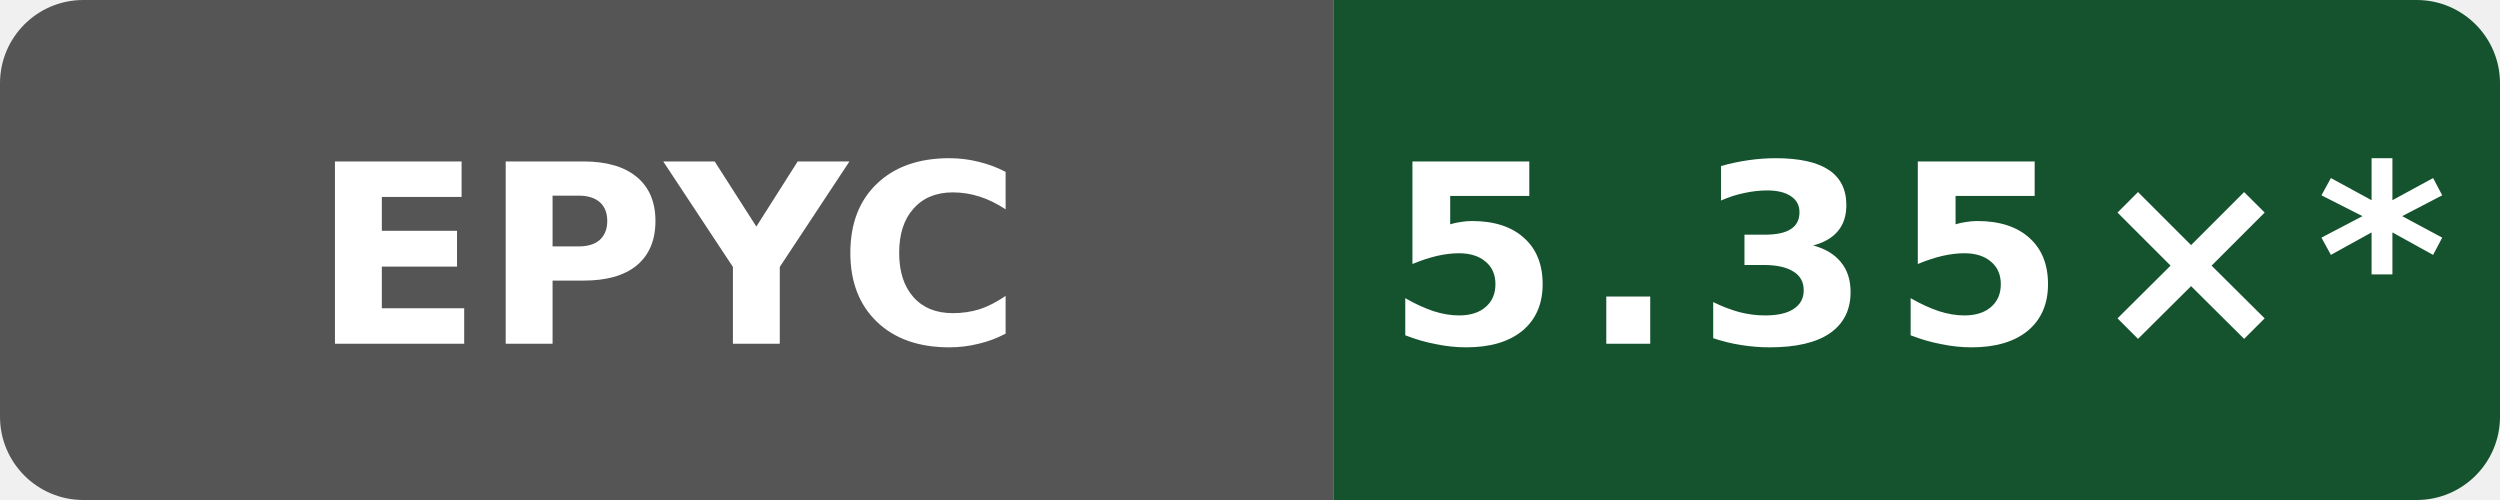
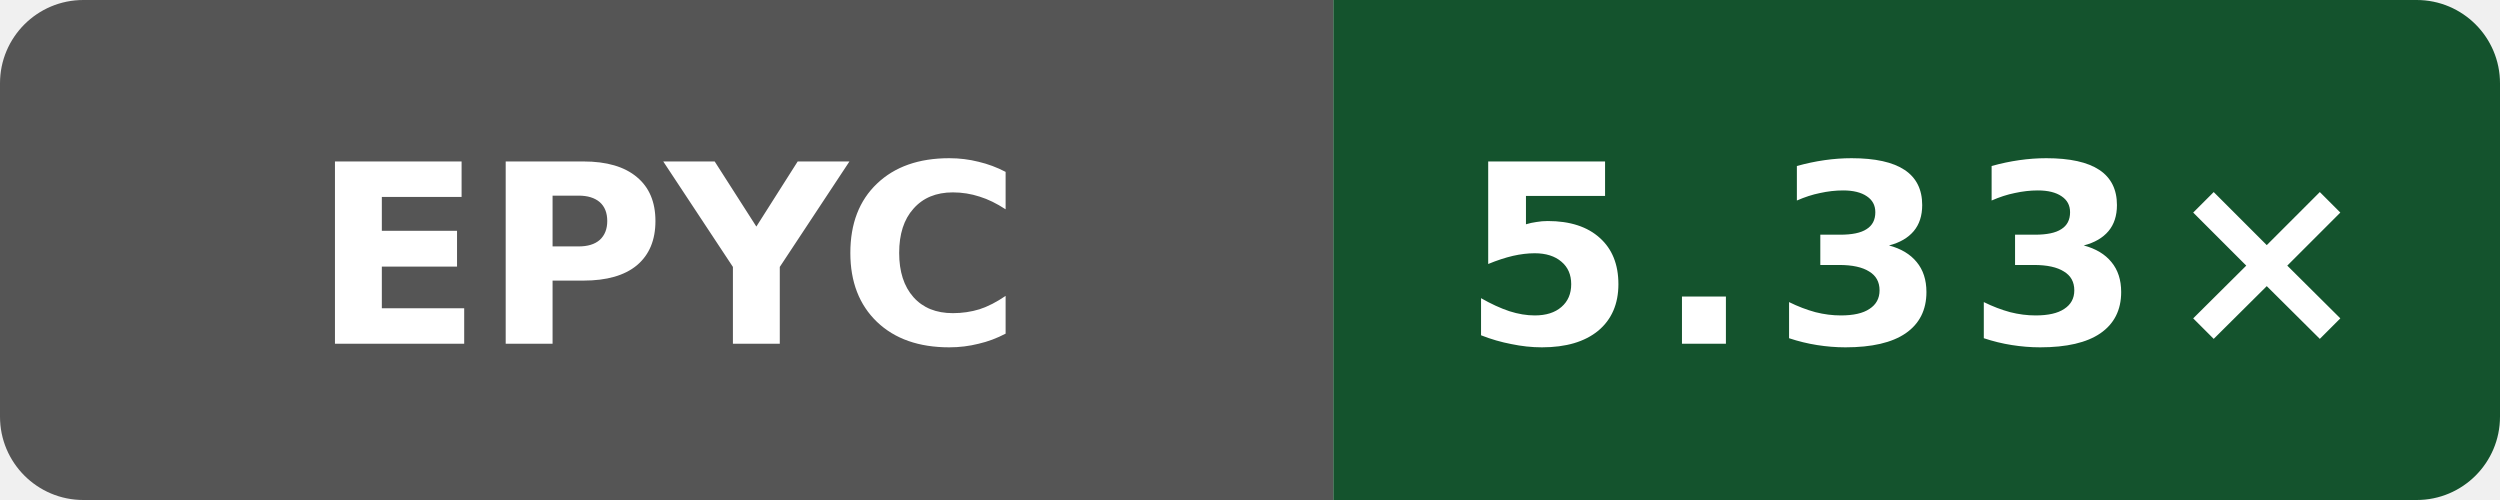
- <svg xmlns="http://www.w3.org/2000/svg" data-original-label="index-cpp compile-clang; AMD EPYC 9V74 80-Core Processor; revision 4ff958f6fa4b8a4ac69f0cd4eb2a9fdf6d73b156" data-original-message="5.35×" width="120" height="24" viewBox="0 0 120 24" role="img" aria-label="index-cpp compile-clang; AMD EPYC 9V74 80-Core Processor; revision 4ff958f6fa4b8a4ac69f0cd4eb2a9fdf6d73b156; measured 4ff958f6fa4b8a4ac69f0cd4eb2a9fdf6d73b156; 10 commits behind main: 5.35×*">
+ <svg xmlns="http://www.w3.org/2000/svg" data-original-label="index-cpp compile-clang; AMD EPYC 9V74 80-Core Processor; revision c37fb6f9de8fa22d3ae66364951928f39bbd5e25" data-original-message="5.33×" width="120" height="24" viewBox="0 0 120 24" role="img" aria-label="index-cpp compile-clang; AMD EPYC 9V74 80-Core Processor; revision c37fb6f9de8fa22d3ae66364951928f39bbd5e25; measured c37fb6f9de8fa22d3ae66364951928f39bbd5e25; 0 commits behind main: 5.33×">
  <defs>
    <clipPath id="badge">
      <rect width="120" height="24" rx="4" />
    </clipPath>
  </defs>
  <g clip-path="url(#badge)">
    <rect width="64" height="24" fill="#555" />
    <rect x="64" width="56" height="24" fill="#14532d" />
  </g>
  <text x="32" y="16.5" fill="#fff" text-anchor="middle" font-family="Verdana,Geneva,DejaVu Sans,sans-serif" font-size="12" font-weight="700" textLength="31" lengthAdjust="spacingAndGlyphs">EPYC</text>
-   <text x="92" y="16.5" fill="#fff" text-anchor="middle" font-family="Verdana,Geneva,DejaVu Sans,sans-serif" font-size="12" font-weight="700" letter-spacing="1" textLength="44" lengthAdjust="spacingAndGlyphs">5.35×*</text>
+   <text x="92" y="16.5" fill="#fff" text-anchor="middle" font-family="Verdana,Geneva,DejaVu Sans,sans-serif" font-size="12" font-weight="700" letter-spacing="1" textLength="39" lengthAdjust="spacingAndGlyphs">5.33×</text>
</svg>
